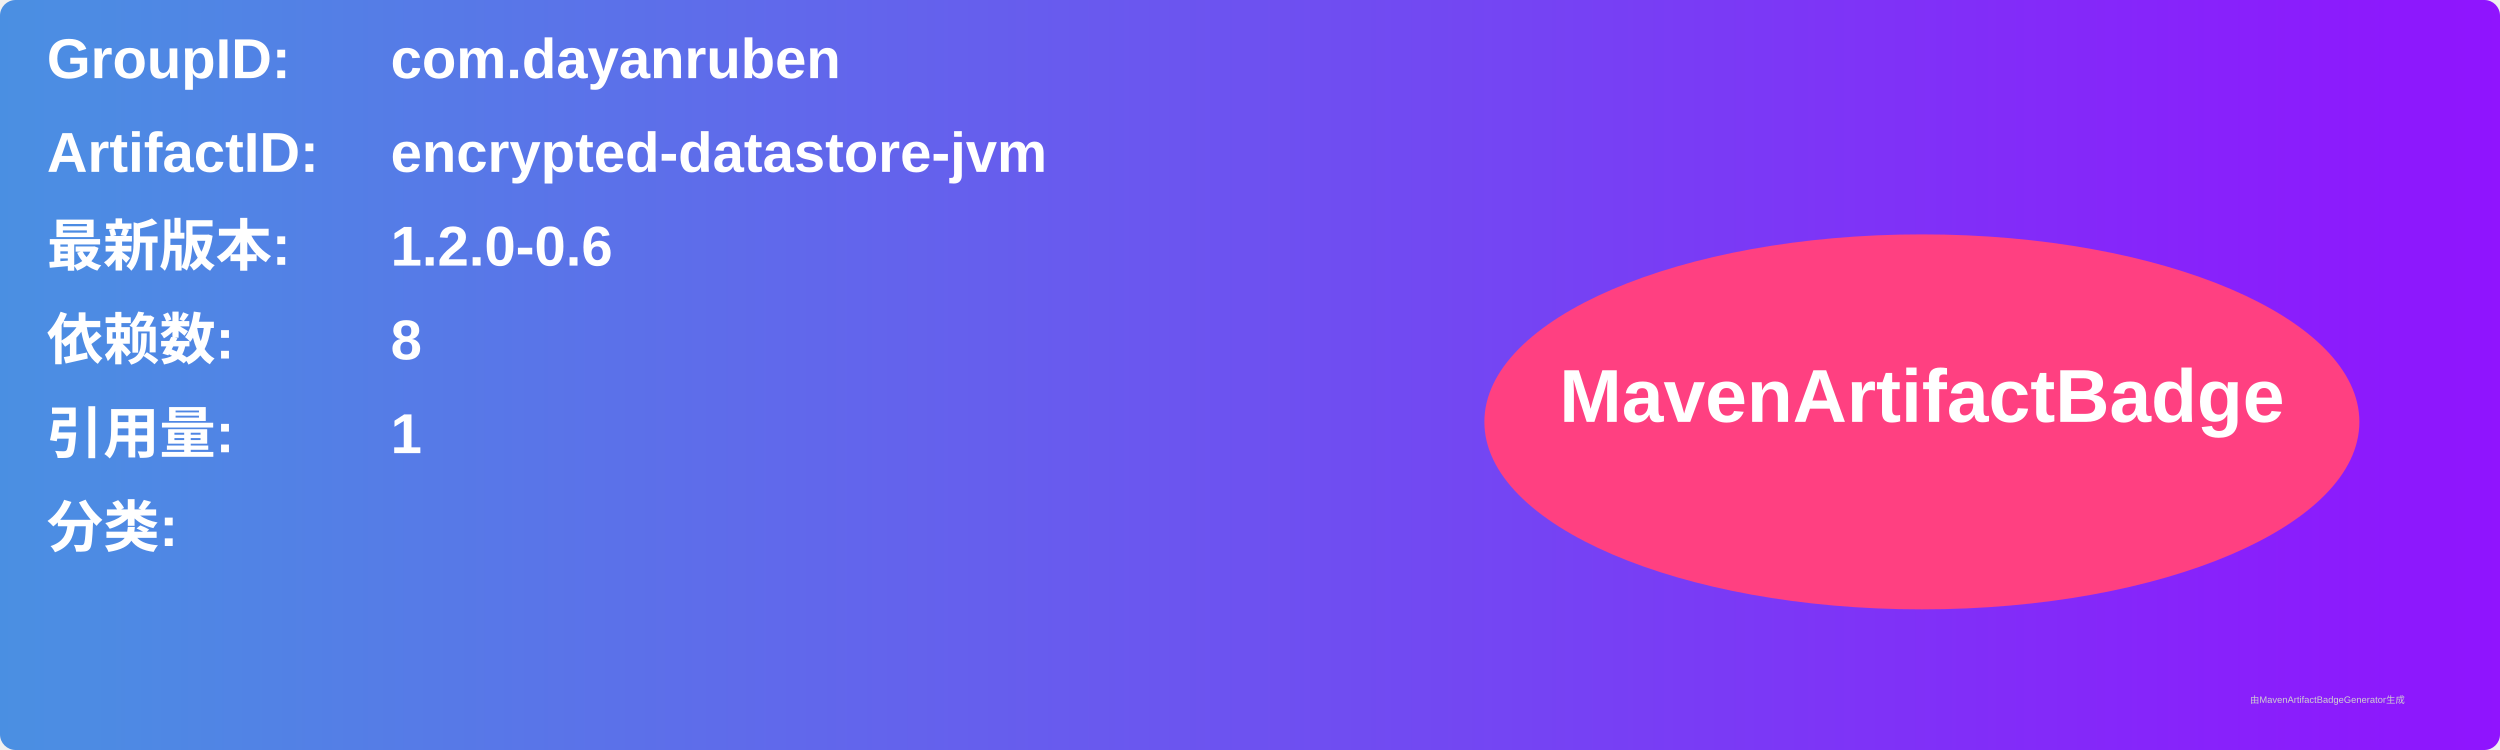
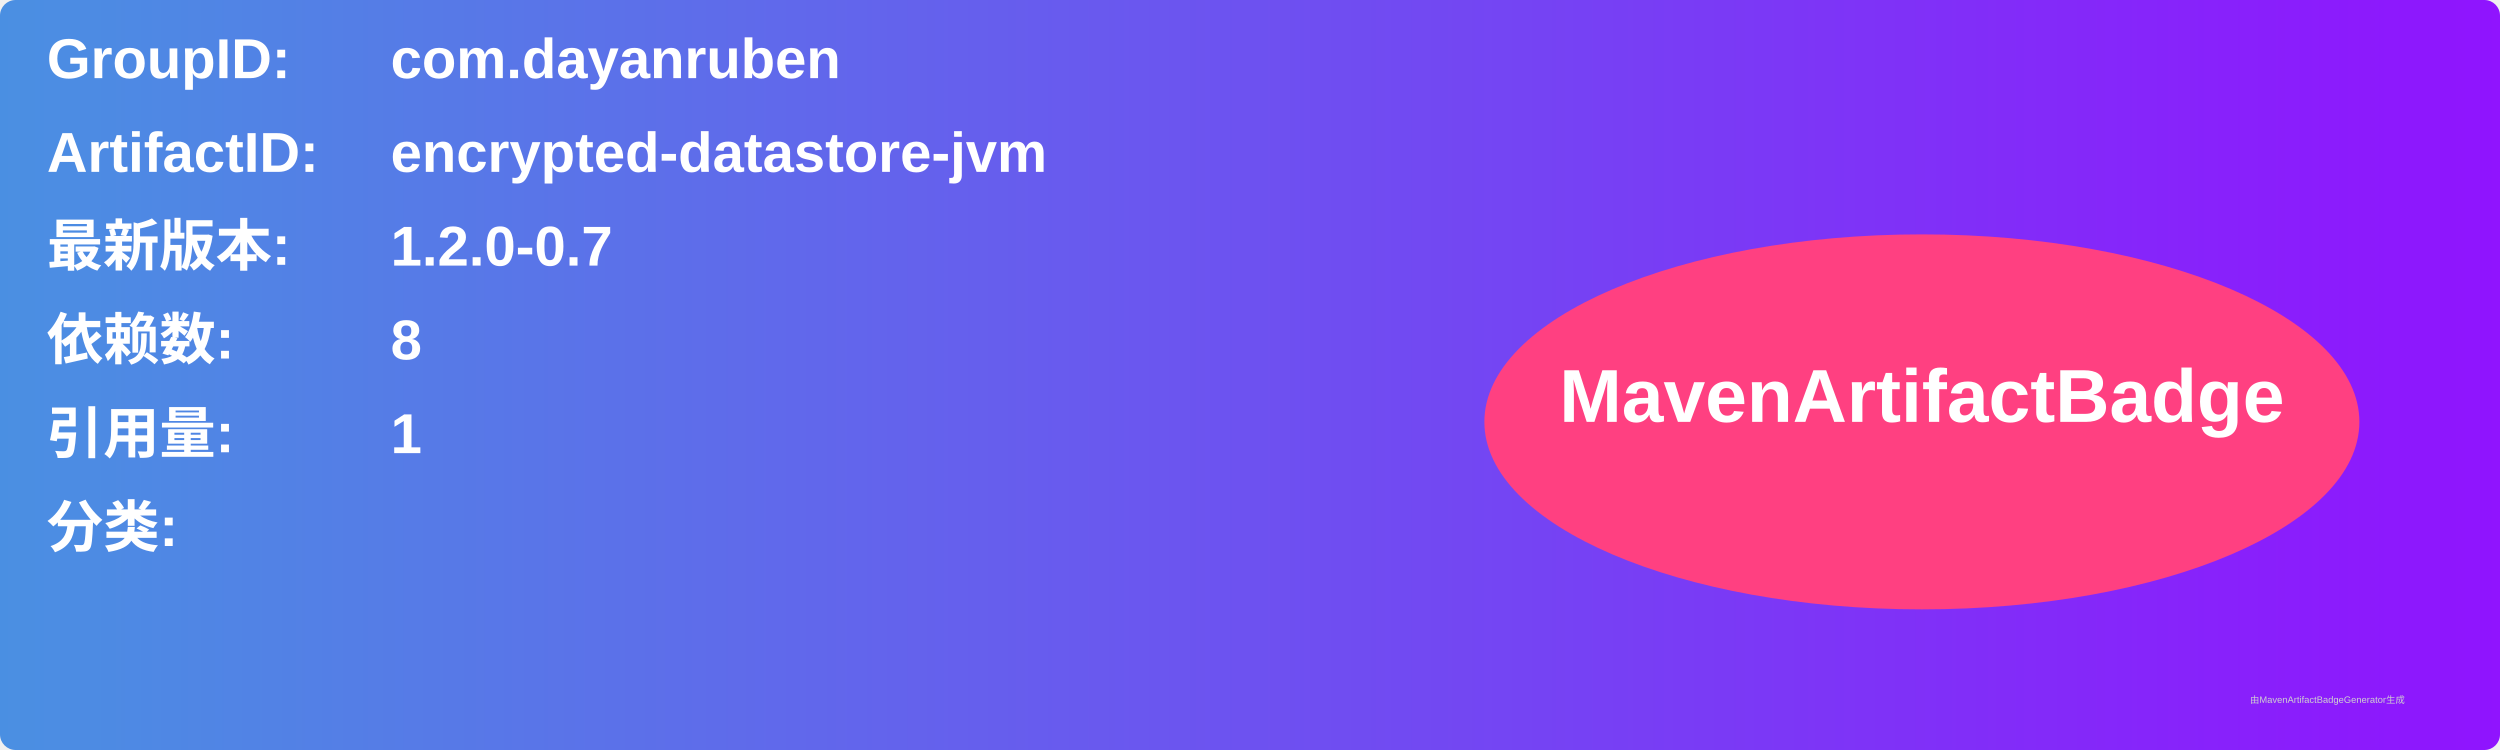
<svg xmlns="http://www.w3.org/2000/svg" width="800" height="240" viewBox="0 0 800 240">
  <linearGradient id="grad" x1="0%" y1="0%" x2="100%" y2="0%">
    <stop offset="0%" stop-color="#4a90e2" />
    <stop offset="100%" stop-color="#9013fe" />
  </linearGradient>
  <rect width="100%" height="100%" rx="5" ry="5" fill="url(#grad)" />
  <g transform="translate(15, 15)">
    <text x="0" y="10" font-family="Arial" font-size="18" fill="white" font-weight="bold" width="260">GroupID:</text>
    <text x="110" y="10" font-family="Arial" font-size="18" fill="white" font-weight="bold" width="460">com.dayanruben</text>
    <text x="0" y="40" font-family="Arial" font-size="18" fill="white" font-weight="bold" width="260">ArtifactID:</text>
    <text x="110" y="40" font-family="Arial" font-size="18" fill="white" font-weight="bold" width="460">encrypted-datastore-jvm</text>
    <text x="0" y="70" font-family="Arial" font-size="18" fill="white" font-weight="bold">最新版本:</text>
    <text x="110" y="70" font-family="Arial" font-size="18" fill="white" font-weight="bold">
-       <tspan font-weight="bold">1.2.0-0.6</tspan>
+       <tspan font-weight="bold">1.2.0-0.7</tspan>
    </text>
    <text x="0" y="100" font-family="Arial" font-size="18" fill="white" font-weight="bold">依赖数: </text>
    <text x="110" y="100" font-family="Arial" font-size="18" fill="white">
      <tspan font-weight="bold">8</tspan>
    </text>
    <text x="0" y="130" font-family="Arial" font-size="18" fill="white" font-weight="bold">引用量: </text>
    <text x="110" y="130" font-family="Arial" font-size="18" fill="white">
      <tspan font-weight="bold">1</tspan>
    </text>
    <text x="0" y="160" font-family="Arial" font-size="18" fill="white" font-weight="bold">分类:</text>
    <text x="10" y="190" font-family="Arial" font-size="10" fill="white">
      <tspan font-weight="bold" />
    </text>
    <ellipse cx="600" cy="120" rx="140" ry="60" fill="#ff4081" />
    <text x="600" y="120" text-anchor="middle" font-family="Arial" font-size="24" fill="white" font-weight="bold">MavenArtifactBadge</text>
  </g>
  <text x="720" y="225" font-family="Arial" font-size="3" fill="#d0d0d0">由MavenArtifactBadgeGenerator生成</text>
</svg>
